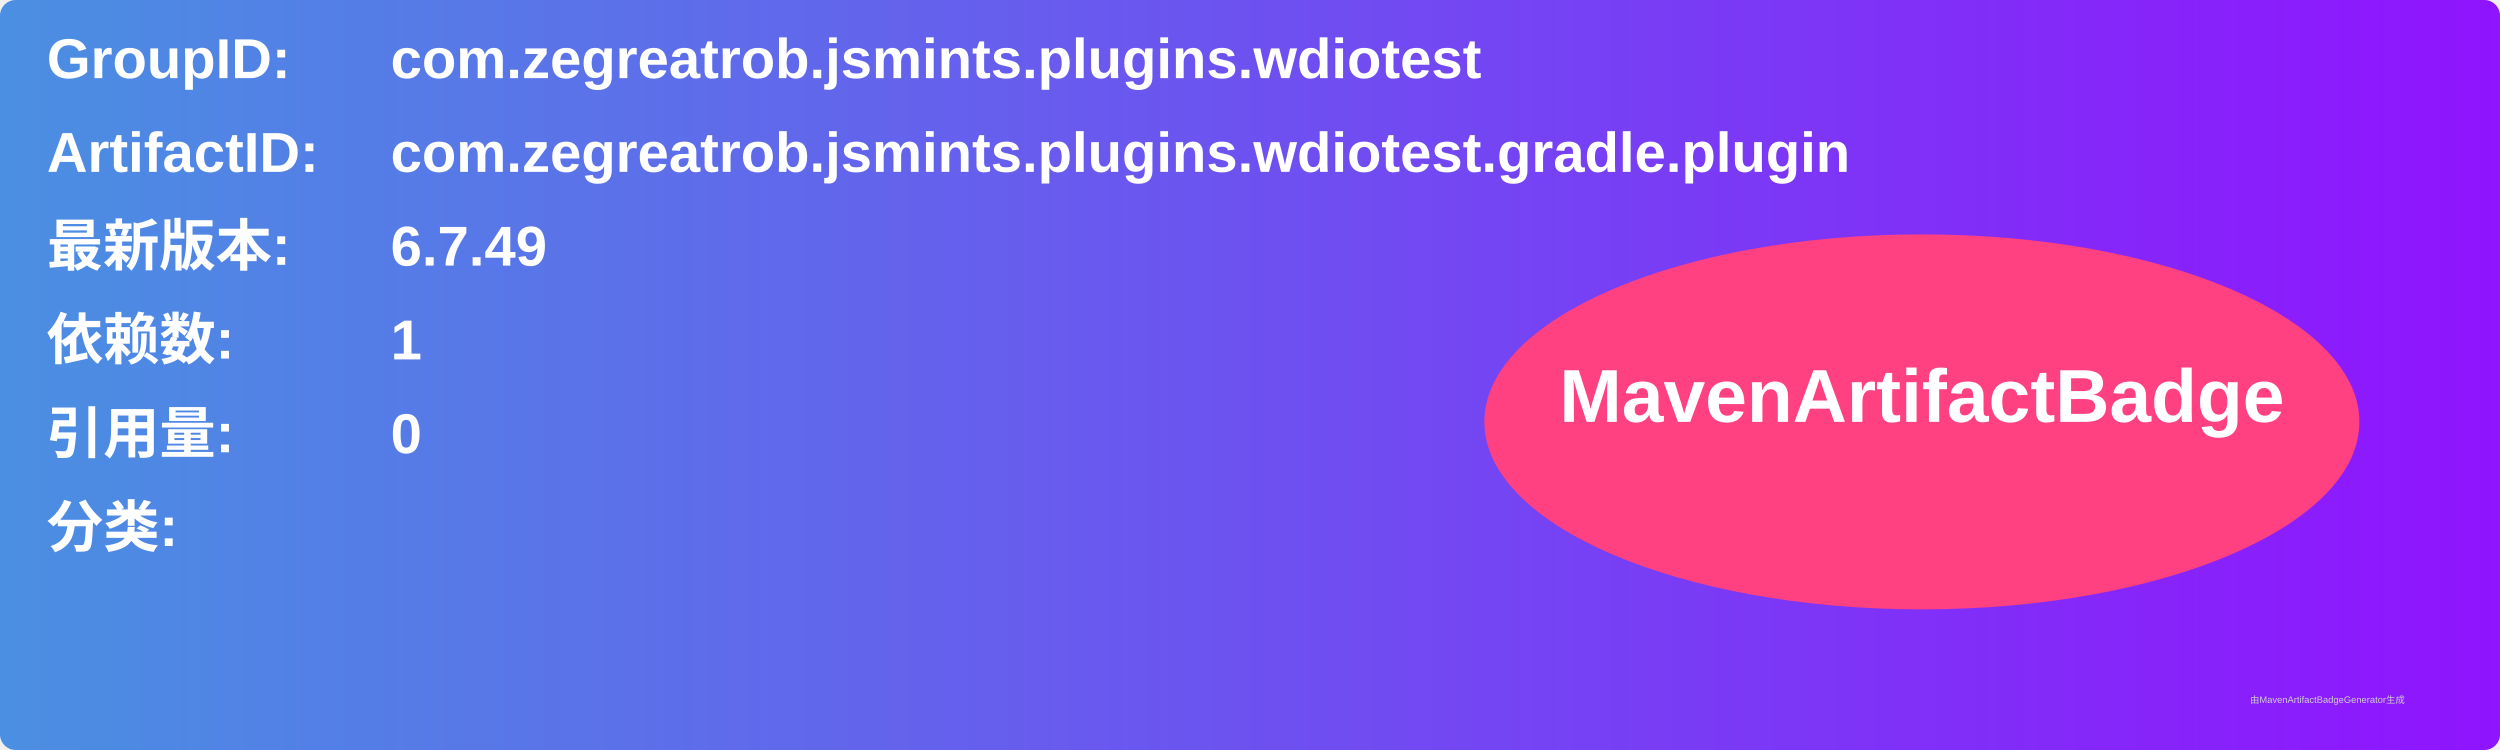
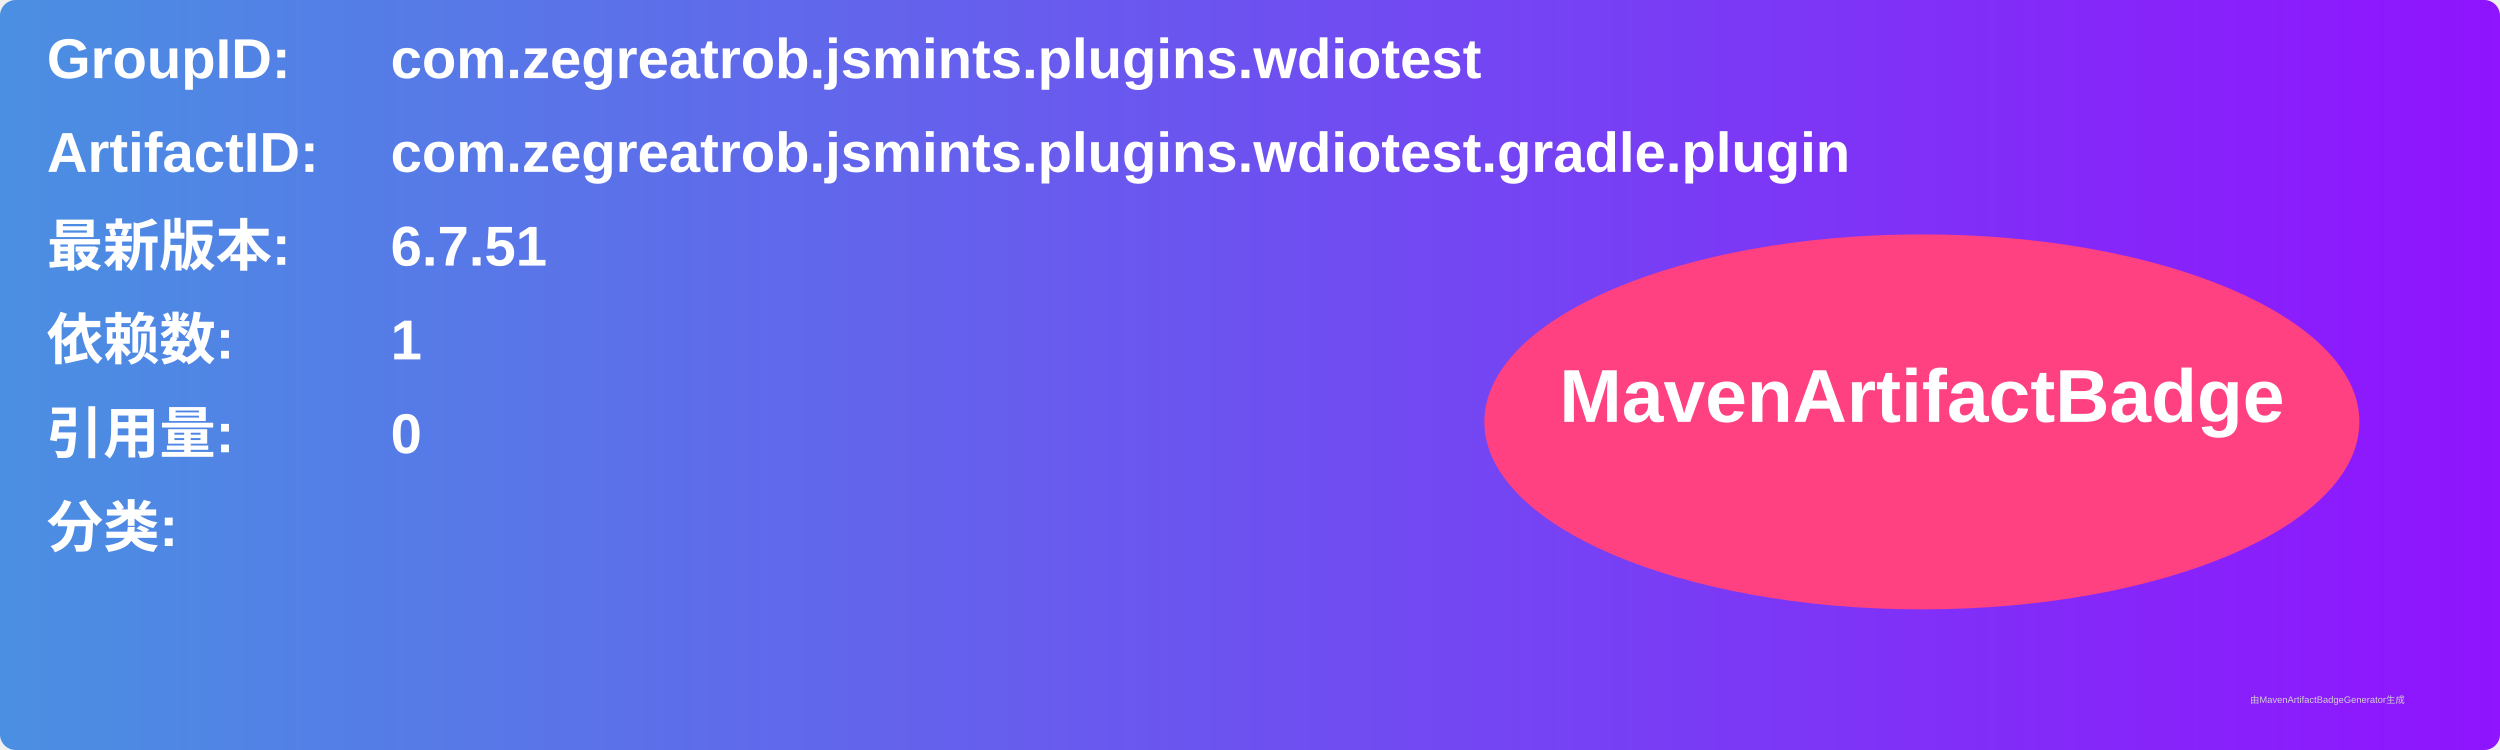
<svg xmlns="http://www.w3.org/2000/svg" width="800" height="240" viewBox="0 0 800 240">
  <linearGradient id="grad" x1="0%" y1="0%" x2="100%" y2="0%">
    <stop offset="0%" stop-color="#4a90e2" />
    <stop offset="100%" stop-color="#9013fe" />
  </linearGradient>
  <rect width="100%" height="100%" rx="5" ry="5" fill="url(#grad)" />
  <g transform="translate(15, 15)">
    <text x="0" y="10" font-family="Arial" font-size="18" fill="white" font-weight="bold" width="260">GroupID:</text>
    <text x="110" y="10" font-family="Arial" font-size="18" fill="white" font-weight="bold" width="460">com.zegreatrob.jsmints.plugins.wdiotest</text>
    <text x="0" y="40" font-family="Arial" font-size="18" fill="white" font-weight="bold" width="260">ArtifactID:</text>
    <text x="110" y="40" font-family="Arial" font-size="18" fill="white" font-weight="bold" width="460">com.zegreatrob.jsmints.plugins.wdiotest.gradle.plugin</text>
    <text x="0" y="70" font-family="Arial" font-size="18" fill="white" font-weight="bold">最新版本:</text>
    <text x="110" y="70" font-family="Arial" font-size="18" fill="white" font-weight="bold">
-       <tspan font-weight="bold">6.7.49</tspan>
+       <tspan font-weight="bold">6.7.51</tspan>
    </text>
    <text x="0" y="100" font-family="Arial" font-size="18" fill="white" font-weight="bold">依赖数: </text>
    <text x="110" y="100" font-family="Arial" font-size="18" fill="white">
      <tspan font-weight="bold">1</tspan>
    </text>
    <text x="0" y="130" font-family="Arial" font-size="18" fill="white" font-weight="bold">引用量: </text>
    <text x="110" y="130" font-family="Arial" font-size="18" fill="white">
      <tspan font-weight="bold">0</tspan>
    </text>
    <text x="0" y="160" font-family="Arial" font-size="18" fill="white" font-weight="bold">分类:</text>
    <text x="10" y="190" font-family="Arial" font-size="10" fill="white">
      <tspan font-weight="bold" />
    </text>
    <ellipse cx="600" cy="120" rx="140" ry="60" fill="#ff4081" />
    <text x="600" y="120" text-anchor="middle" font-family="Arial" font-size="24" fill="white" font-weight="bold">MavenArtifactBadge</text>
  </g>
  <text x="720" y="225" font-family="Arial" font-size="3" fill="#d0d0d0">由MavenArtifactBadgeGenerator生成</text>
</svg>
